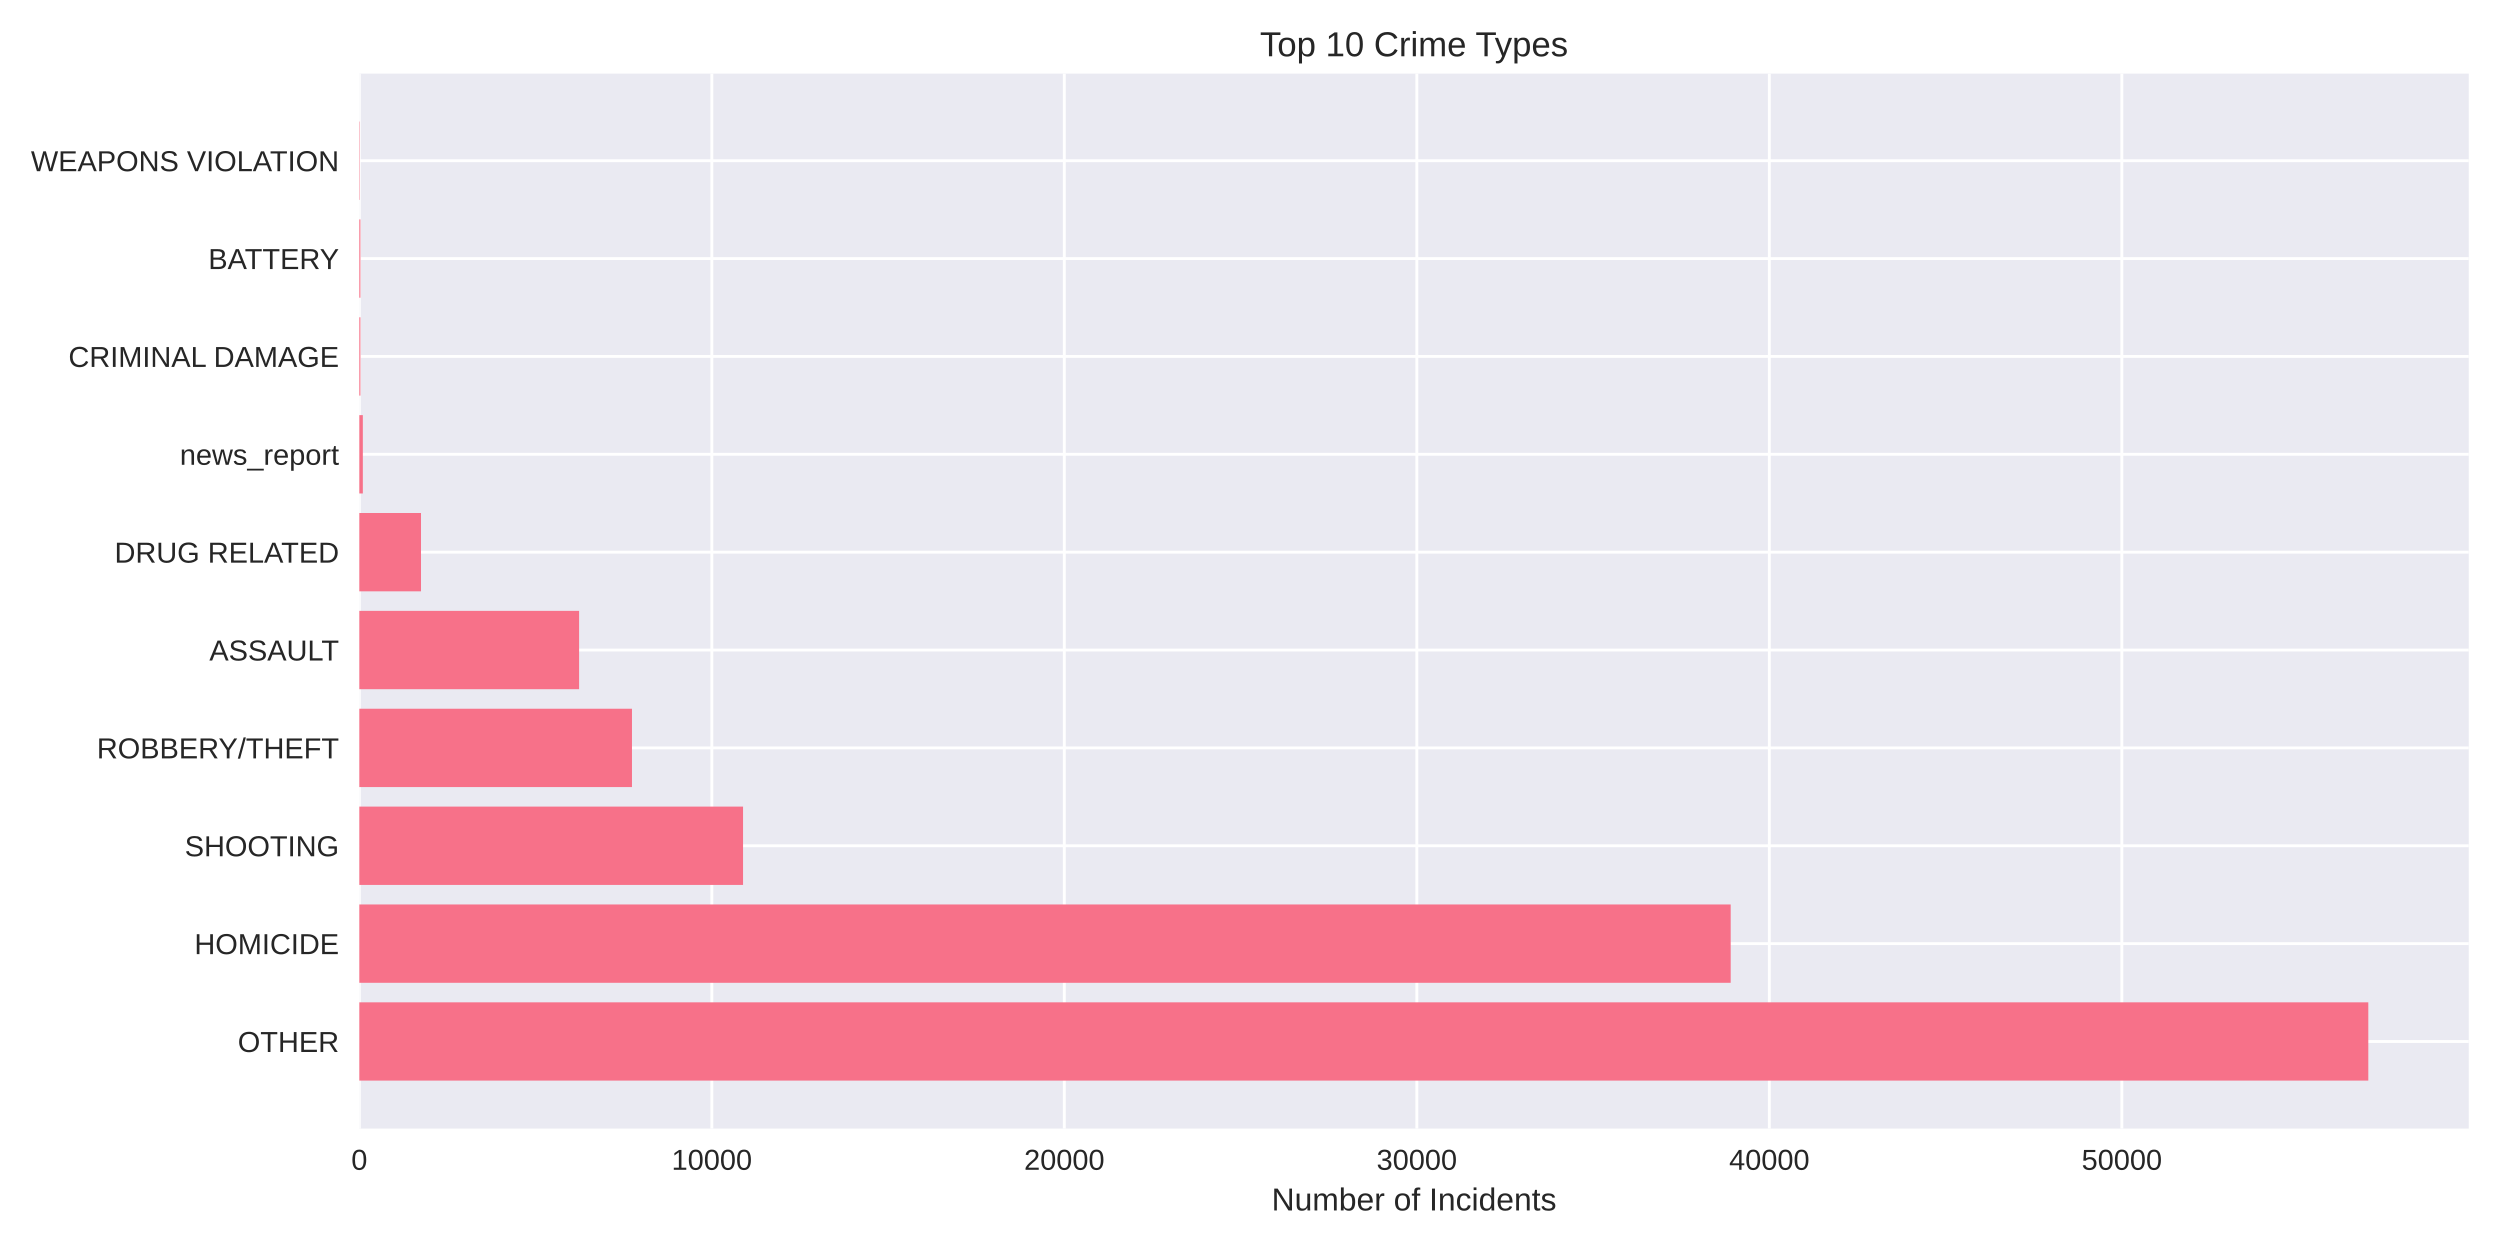
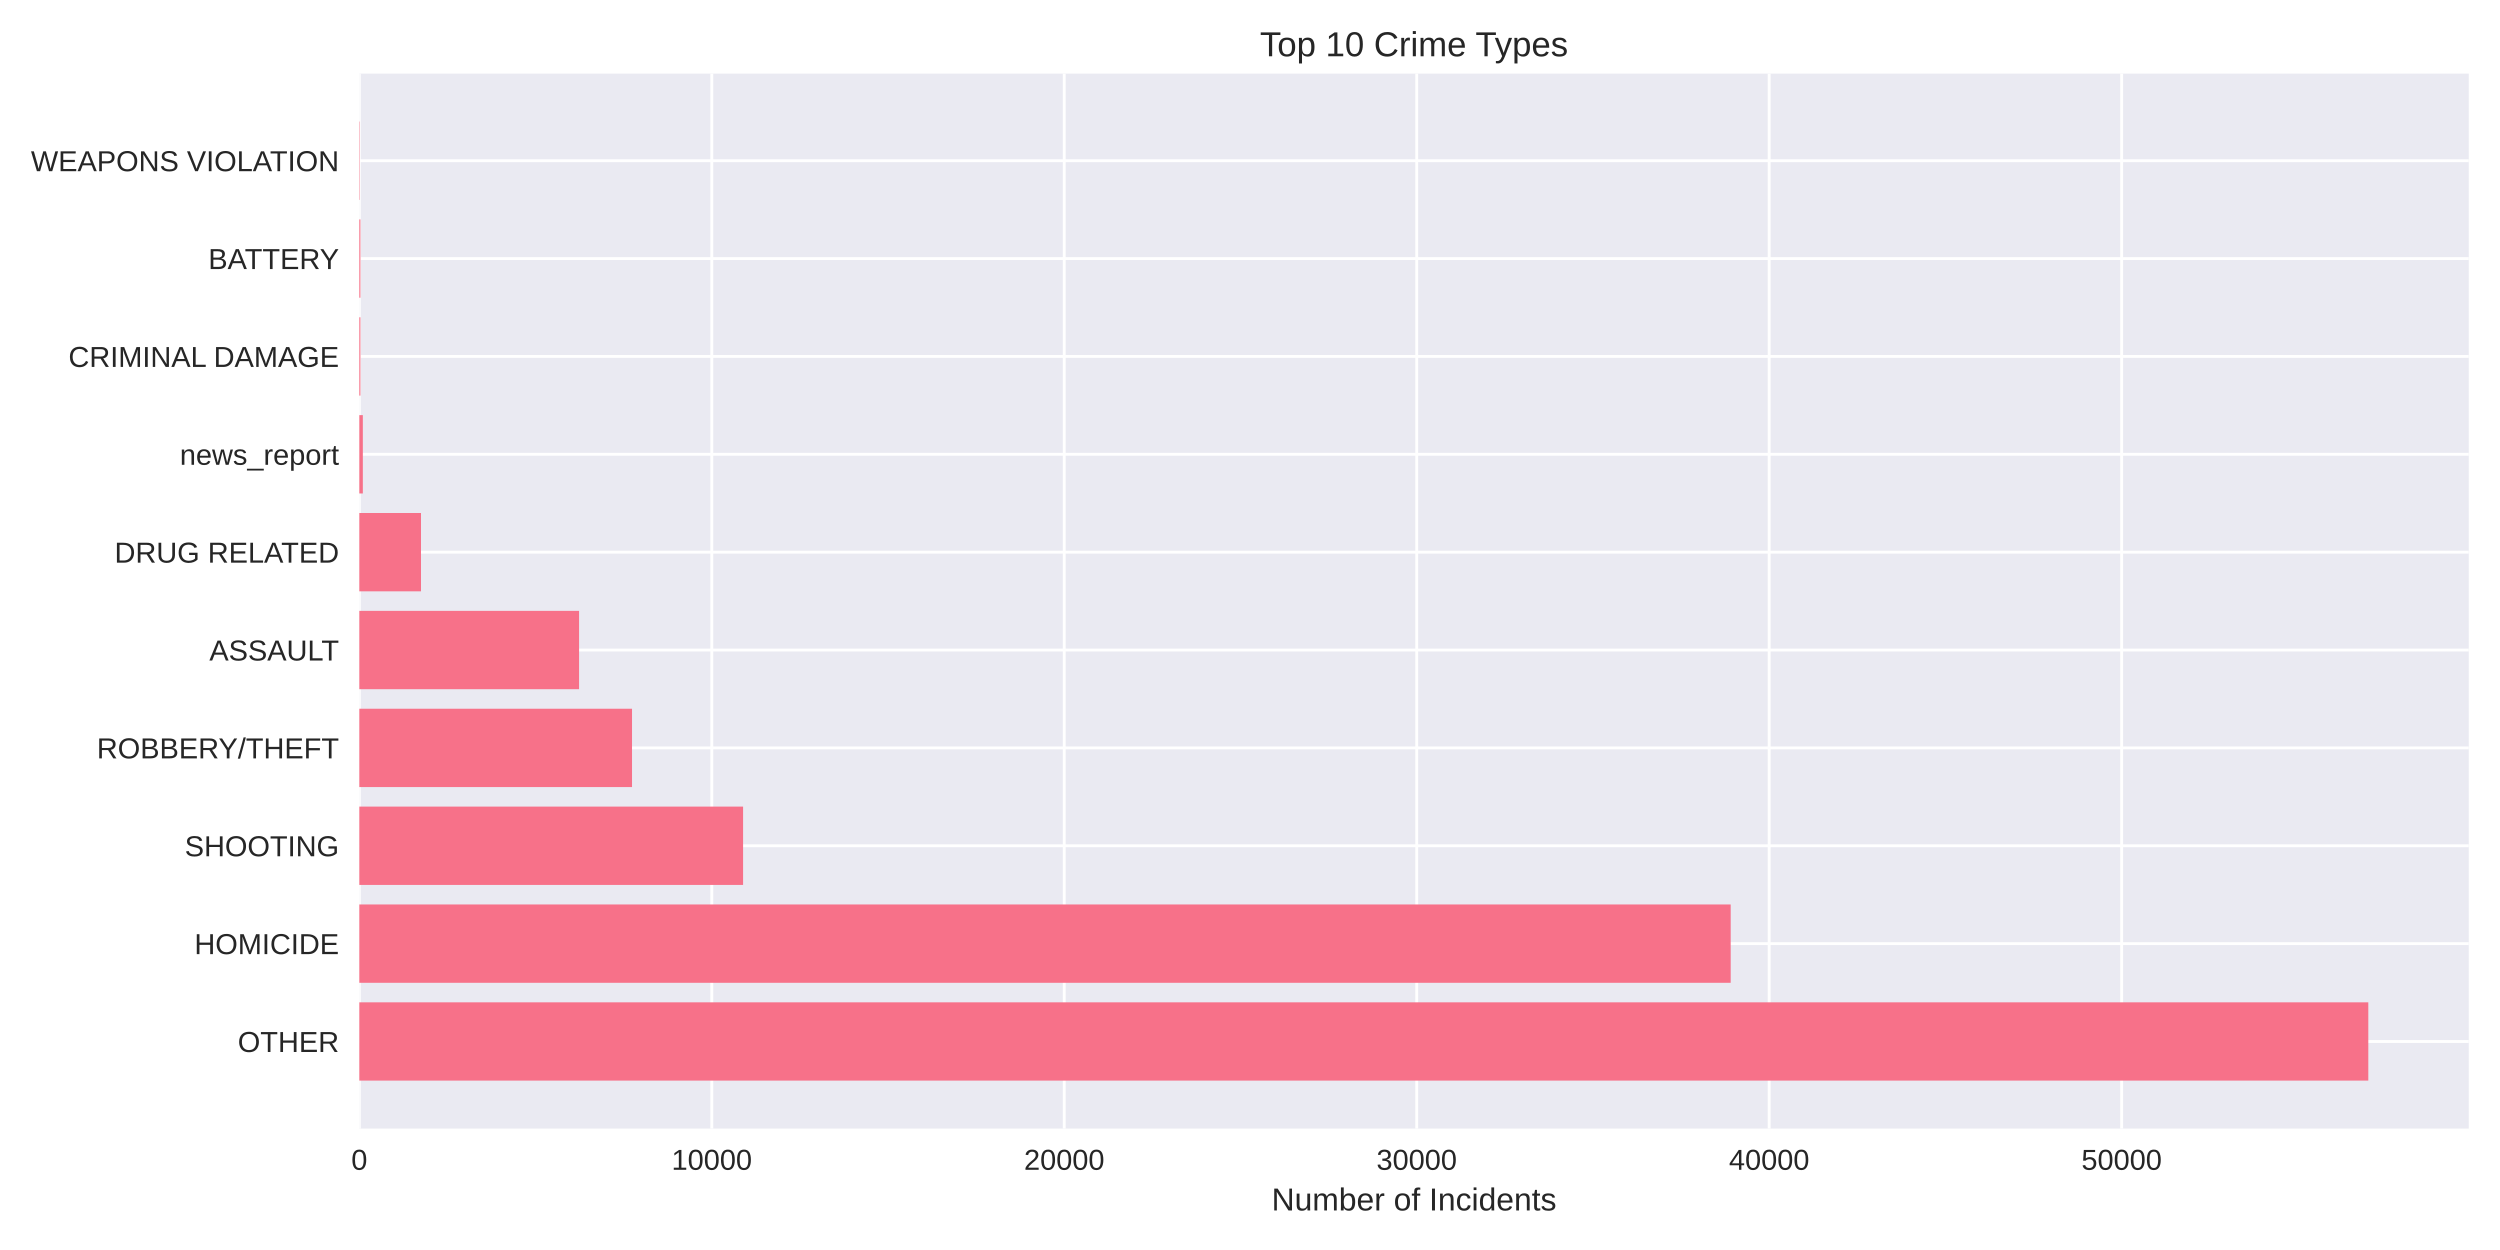
<svg xmlns="http://www.w3.org/2000/svg" width="864pt" height="432pt" viewBox="0 0 864 432" version="1.1">
  <defs>
    <style type="text/css">*{stroke-linejoin: round; stroke-linecap: butt}</style>
  </defs>
  <g id="figure_1">
    <g id="patch_1">
      <path d="M 0 432  L 864 432  L 864 0  L 0 0  z " style="fill: #ffffff" />
    </g>
    <g id="axes_1">
      <g id="patch_2">
        <path d="M 124.18 390.04  L 853.2 390.04  L 853.2 25.44  L 124.18 25.44  z " style="fill: #eaeaf2" />
      </g>
      <g id="matplotlib.axis_1">
        <g id="xtick_1">
          <g id="line2d_1">
-             <path d="M 124.18 390.04  L 124.18 25.44  " clip-path="url(#pa53aa58911)" style="fill: none; stroke: #ffffff; stroke-linecap: round" />
+             <path d="M 124.18 390.04  L 124.18 25.44  " clip-path="url(#p9abdd74a1d)" style="fill: none; stroke: #ffffff; stroke-linecap: round" />
          </g>
          <g id="line2d_2" />
          <g id="text_1">
            <text style="fill: #262626; font: 10px 'Arial', 'Liberation Sans', 'DejaVu Sans', 'Bitstream Vera Sans', sans-serif; text-anchor: middle" x="124.18" y="404.287" transform="rotate(-0 124.18 404.2869)">0</text>
          </g>
        </g>
        <g id="xtick_2">
          <g id="line2d_3">
-             <path d="M 246.005 390.04  L 246.005 25.44  " clip-path="url(#pa53aa58911)" style="fill: none; stroke: #ffffff; stroke-linecap: round" />
+             <path d="M 245.992 390.04  L 245.992 25.44  " clip-path="url(#p9abdd74a1d)" style="fill: none; stroke: #ffffff; stroke-linecap: round" />
          </g>
          <g id="line2d_4" />
          <g id="text_2">
-             <text style="fill: #262626; font: 10px 'Arial', 'Liberation Sans', 'DejaVu Sans', 'Bitstream Vera Sans', sans-serif; text-anchor: middle" x="246.005" y="404.287" transform="rotate(-0 246.005 404.2869)">10000</text>
+             <text style="fill: #262626; font: 10px 'Arial', 'Liberation Sans', 'DejaVu Sans', 'Bitstream Vera Sans', sans-serif; text-anchor: middle" x="245.992" y="404.287" transform="rotate(-0 245.9921 404.2869)">10000</text>
          </g>
        </g>
        <g id="xtick_3">
          <g id="line2d_5">
-             <path d="M 367.83 390.04  L 367.83 25.44  " clip-path="url(#pa53aa58911)" style="fill: none; stroke: #ffffff; stroke-linecap: round" />
+             <path d="M 367.804 390.04  L 367.804 25.44  " clip-path="url(#p9abdd74a1d)" style="fill: none; stroke: #ffffff; stroke-linecap: round" />
          </g>
          <g id="line2d_6" />
          <g id="text_3">
-             <text style="fill: #262626; font: 10px 'Arial', 'Liberation Sans', 'DejaVu Sans', 'Bitstream Vera Sans', sans-serif; text-anchor: middle" x="367.83" y="404.287" transform="rotate(-0 367.8299 404.2869)">20000</text>
+             <text style="fill: #262626; font: 10px 'Arial', 'Liberation Sans', 'DejaVu Sans', 'Bitstream Vera Sans', sans-serif; text-anchor: middle" x="367.804" y="404.287" transform="rotate(-0 367.8043 404.2869)">20000</text>
          </g>
        </g>
        <g id="xtick_4">
          <g id="line2d_7">
-             <path d="M 489.655 390.04  L 489.655 25.44  " clip-path="url(#pa53aa58911)" style="fill: none; stroke: #ffffff; stroke-linecap: round" />
+             <path d="M 489.616 390.04  L 489.616 25.44  " clip-path="url(#p9abdd74a1d)" style="fill: none; stroke: #ffffff; stroke-linecap: round" />
          </g>
          <g id="line2d_8" />
          <g id="text_4">
-             <text style="fill: #262626; font: 10px 'Arial', 'Liberation Sans', 'DejaVu Sans', 'Bitstream Vera Sans', sans-serif; text-anchor: middle" x="489.655" y="404.287" transform="rotate(-0 489.6549 404.2869)">30000</text>
+             <text style="fill: #262626; font: 10px 'Arial', 'Liberation Sans', 'DejaVu Sans', 'Bitstream Vera Sans', sans-serif; text-anchor: middle" x="489.616" y="404.287" transform="rotate(-0 489.6164 404.2869)">30000</text>
          </g>
        </g>
        <g id="xtick_5">
          <g id="line2d_9">
-             <path d="M 611.48 390.04  L 611.48 25.44  " clip-path="url(#pa53aa58911)" style="fill: none; stroke: #ffffff; stroke-linecap: round" />
+             <path d="M 611.429 390.04  L 611.429 25.44  " clip-path="url(#p9abdd74a1d)" style="fill: none; stroke: #ffffff; stroke-linecap: round" />
          </g>
          <g id="line2d_10" />
          <g id="text_5">
-             <text style="fill: #262626; font: 10px 'Arial', 'Liberation Sans', 'DejaVu Sans', 'Bitstream Vera Sans', sans-serif; text-anchor: middle" x="611.48" y="404.287" transform="rotate(-0 611.4798 404.2869)">40000</text>
+             <text style="fill: #262626; font: 10px 'Arial', 'Liberation Sans', 'DejaVu Sans', 'Bitstream Vera Sans', sans-serif; text-anchor: middle" x="611.429" y="404.287" transform="rotate(-0 611.4285 404.2869)">40000</text>
          </g>
        </g>
        <g id="xtick_6">
          <g id="line2d_11">
-             <path d="M 733.305 390.04  L 733.305 25.44  " clip-path="url(#pa53aa58911)" style="fill: none; stroke: #ffffff; stroke-linecap: round" />
+             <path d="M 733.241 390.04  L 733.241 25.44  " clip-path="url(#p9abdd74a1d)" style="fill: none; stroke: #ffffff; stroke-linecap: round" />
          </g>
          <g id="line2d_12" />
          <g id="text_6">
-             <text style="fill: #262626; font: 10px 'Arial', 'Liberation Sans', 'DejaVu Sans', 'Bitstream Vera Sans', sans-serif; text-anchor: middle" x="733.305" y="404.287" transform="rotate(-0 733.3048 404.2869)">50000</text>
+             <text style="fill: #262626; font: 10px 'Arial', 'Liberation Sans', 'DejaVu Sans', 'Bitstream Vera Sans', sans-serif; text-anchor: middle" x="733.241" y="404.287" transform="rotate(-0 733.2406 404.2869)">50000</text>
          </g>
        </g>
        <g id="text_7">
          <text style="fill: #262626; font: 11px 'Arial', 'Liberation Sans', 'DejaVu Sans', 'Bitstream Vera Sans', sans-serif; text-anchor: middle" x="488.69" y="418.333" transform="rotate(-0 488.69 418.3334)">Number of Incidents</text>
        </g>
      </g>
      <g id="matplotlib.axis_2">
        <g id="ytick_1">
          <g id="line2d_13">
-             <path d="M 124.18 359.939  L 853.2 359.939  " clip-path="url(#pa53aa58911)" style="fill: none; stroke: #ffffff; stroke-linecap: round" />
+             <path d="M 124.18 359.939  L 853.2 359.939  " clip-path="url(#p9abdd74a1d)" style="fill: none; stroke: #ffffff; stroke-linecap: round" />
          </g>
          <g id="line2d_14" />
          <g id="text_8">
            <text style="fill: #262626; font: 10px 'Arial', 'Liberation Sans', 'DejaVu Sans', 'Bitstream Vera Sans', sans-serif; text-anchor: end" x="117.18" y="363.562" transform="rotate(-0 117.18 363.562)">OTHER</text>
          </g>
        </g>
        <g id="ytick_2">
          <g id="line2d_15">
-             <path d="M 124.18 326.117  L 853.2 326.117  " clip-path="url(#pa53aa58911)" style="fill: none; stroke: #ffffff; stroke-linecap: round" />
+             <path d="M 124.18 326.117  L 853.2 326.117  " clip-path="url(#p9abdd74a1d)" style="fill: none; stroke: #ffffff; stroke-linecap: round" />
          </g>
          <g id="line2d_16" />
          <g id="text_9">
            <text style="fill: #262626; font: 10px 'Arial', 'Liberation Sans', 'DejaVu Sans', 'Bitstream Vera Sans', sans-serif; text-anchor: end" x="117.18" y="329.74" transform="rotate(-0 117.18 329.7401)">HOMICIDE</text>
          </g>
        </g>
        <g id="ytick_3">
          <g id="line2d_17">
-             <path d="M 124.18 292.295  L 853.2 292.295  " clip-path="url(#pa53aa58911)" style="fill: none; stroke: #ffffff; stroke-linecap: round" />
+             <path d="M 124.18 292.295  L 853.2 292.295  " clip-path="url(#p9abdd74a1d)" style="fill: none; stroke: #ffffff; stroke-linecap: round" />
          </g>
          <g id="line2d_18" />
          <g id="text_10">
            <text style="fill: #262626; font: 10px 'Arial', 'Liberation Sans', 'DejaVu Sans', 'Bitstream Vera Sans', sans-serif; text-anchor: end" x="117.18" y="295.918" transform="rotate(-0 117.18 295.9182)">SHOOTING</text>
          </g>
        </g>
        <g id="ytick_4">
          <g id="line2d_19">
-             <path d="M 124.18 258.473  L 853.2 258.473  " clip-path="url(#pa53aa58911)" style="fill: none; stroke: #ffffff; stroke-linecap: round" />
+             <path d="M 124.18 258.473  L 853.2 258.473  " clip-path="url(#p9abdd74a1d)" style="fill: none; stroke: #ffffff; stroke-linecap: round" />
          </g>
          <g id="line2d_20" />
          <g id="text_11">
            <text style="fill: #262626; font: 10px 'Arial', 'Liberation Sans', 'DejaVu Sans', 'Bitstream Vera Sans', sans-serif; text-anchor: end" x="117.18" y="262.096" transform="rotate(-0 117.18 262.0963)">ROBBERY/THEFT</text>
          </g>
        </g>
        <g id="ytick_5">
          <g id="line2d_21">
-             <path d="M 124.18 224.651  L 853.2 224.651  " clip-path="url(#pa53aa58911)" style="fill: none; stroke: #ffffff; stroke-linecap: round" />
+             <path d="M 124.18 224.651  L 853.2 224.651  " clip-path="url(#p9abdd74a1d)" style="fill: none; stroke: #ffffff; stroke-linecap: round" />
          </g>
          <g id="line2d_22" />
          <g id="text_12">
            <text style="fill: #262626; font: 10px 'Arial', 'Liberation Sans', 'DejaVu Sans', 'Bitstream Vera Sans', sans-serif; text-anchor: end" x="117.18" y="228.274" transform="rotate(-0 117.18 228.2744)">ASSAULT</text>
          </g>
        </g>
        <g id="ytick_6">
          <g id="line2d_23">
-             <path d="M 124.18 190.829  L 853.2 190.829  " clip-path="url(#pa53aa58911)" style="fill: none; stroke: #ffffff; stroke-linecap: round" />
+             <path d="M 124.18 190.829  L 853.2 190.829  " clip-path="url(#p9abdd74a1d)" style="fill: none; stroke: #ffffff; stroke-linecap: round" />
          </g>
          <g id="line2d_24" />
          <g id="text_13">
            <text style="fill: #262626; font: 10px 'Arial', 'Liberation Sans', 'DejaVu Sans', 'Bitstream Vera Sans', sans-serif; text-anchor: end" x="117.18" y="194.452" transform="rotate(-0 117.18 194.4525)">DRUG RELATED</text>
          </g>
        </g>
        <g id="ytick_7">
          <g id="line2d_25">
-             <path d="M 124.18 157.007  L 853.2 157.007  " clip-path="url(#pa53aa58911)" style="fill: none; stroke: #ffffff; stroke-linecap: round" />
+             <path d="M 124.18 157.007  L 853.2 157.007  " clip-path="url(#p9abdd74a1d)" style="fill: none; stroke: #ffffff; stroke-linecap: round" />
          </g>
          <g id="line2d_26" />
          <g id="text_14">
            <text style="fill: #262626; font: 10px 'Arial', 'Liberation Sans', 'DejaVu Sans', 'Bitstream Vera Sans', sans-serif; text-anchor: end" x="117.18" y="160.631" transform="rotate(-0 117.18 160.6306)">news_report</text>
          </g>
        </g>
        <g id="ytick_8">
          <g id="line2d_27">
-             <path d="M 124.18 123.185  L 853.2 123.185  " clip-path="url(#pa53aa58911)" style="fill: none; stroke: #ffffff; stroke-linecap: round" />
+             <path d="M 124.18 123.185  L 853.2 123.185  " clip-path="url(#p9abdd74a1d)" style="fill: none; stroke: #ffffff; stroke-linecap: round" />
          </g>
          <g id="line2d_28" />
          <g id="text_15">
            <text style="fill: #262626; font: 10px 'Arial', 'Liberation Sans', 'DejaVu Sans', 'Bitstream Vera Sans', sans-serif; text-anchor: end" x="117.18" y="126.809" transform="rotate(-0 117.18 126.8087)">CRIMINAL DAMAGE</text>
          </g>
        </g>
        <g id="ytick_9">
          <g id="line2d_29">
-             <path d="M 124.18 89.363  L 853.2 89.363  " clip-path="url(#pa53aa58911)" style="fill: none; stroke: #ffffff; stroke-linecap: round" />
+             <path d="M 124.18 89.363  L 853.2 89.363  " clip-path="url(#p9abdd74a1d)" style="fill: none; stroke: #ffffff; stroke-linecap: round" />
          </g>
          <g id="line2d_30" />
          <g id="text_16">
            <text style="fill: #262626; font: 10px 'Arial', 'Liberation Sans', 'DejaVu Sans', 'Bitstream Vera Sans', sans-serif; text-anchor: end" x="117.18" y="92.987" transform="rotate(-0 117.18 92.98681)">BATTERY</text>
          </g>
        </g>
        <g id="ytick_10">
          <g id="line2d_31">
-             <path d="M 124.18 55.541  L 853.2 55.541  " clip-path="url(#pa53aa58911)" style="fill: none; stroke: #ffffff; stroke-linecap: round" />
+             <path d="M 124.18 55.541  L 853.2 55.541  " clip-path="url(#p9abdd74a1d)" style="fill: none; stroke: #ffffff; stroke-linecap: round" />
          </g>
          <g id="line2d_32" />
          <g id="text_17">
            <text style="fill: #262626; font: 10px 'Arial', 'Liberation Sans', 'DejaVu Sans', 'Bitstream Vera Sans', sans-serif; text-anchor: end" x="117.18" y="59.165" transform="rotate(-0 117.18 59.16492)">WEAPONS VIOLATION</text>
          </g>
        </g>
      </g>
      <g id="patch_3">
-         <path d="M 124.18 373.467  L 818.485 373.467  L 818.485 346.41  L 124.18 346.41  z " clip-path="url(#pa53aa58911)" style="fill: #f77189" />
+         <path d="M 124.18 373.467  L 818.485 373.467  L 818.485 346.41  L 124.18 346.41  z " clip-path="url(#p9abdd74a1d)" style="fill: #f77189" />
      </g>
      <g id="patch_4">
-         <path d="M 124.18 339.645  L 598.128 339.645  L 598.128 312.588  L 124.18 312.588  z " clip-path="url(#pa53aa58911)" style="fill: #f77189" />
+         <path d="M 124.18 339.645  L 598.127 339.645  L 598.127 312.588  L 124.18 312.588  z " clip-path="url(#p9abdd74a1d)" style="fill: #f77189" />
      </g>
      <g id="patch_5">
-         <path d="M 124.18 305.823  L 256.799 305.823  L 256.799 278.766  L 124.18 278.766  z " clip-path="url(#pa53aa58911)" style="fill: #f77189" />
+         <path d="M 124.18 305.823  L 256.809 305.823  L 256.809 278.766  L 124.18 278.766  z " clip-path="url(#p9abdd74a1d)" style="fill: #f77189" />
      </g>
      <g id="patch_6">
-         <path d="M 124.18 272.002  L 218.412 272.002  L 218.412 244.944  L 124.18 244.944  z " clip-path="url(#pa53aa58911)" style="fill: #f77189" />
+         <path d="M 124.18 272.002  L 218.426 272.002  L 218.426 244.944  L 124.18 244.944  z " clip-path="url(#p9abdd74a1d)" style="fill: #f77189" />
      </g>
      <g id="patch_7">
-         <path d="M 124.18 238.18  L 200.138 238.18  L 200.138 211.122  L 124.18 211.122  z " clip-path="url(#pa53aa58911)" style="fill: #f77189" />
+         <path d="M 124.18 238.18  L 200.13 238.18  L 200.13 211.122  L 124.18 211.122  z " clip-path="url(#p9abdd74a1d)" style="fill: #f77189" />
      </g>
      <g id="patch_8">
-         <path d="M 124.18 204.358  L 145.499 204.358  L 145.499 177.3  L 124.18 177.3  z " clip-path="url(#pa53aa58911)" style="fill: #f77189" />
+         <path d="M 124.18 204.358  L 145.497 204.358  L 145.497 177.3  L 124.18 177.3  z " clip-path="url(#p9abdd74a1d)" style="fill: #f77189" />
      </g>
      <g id="patch_9">
-         <path d="M 124.18 170.536  L 125.398 170.536  L 125.398 143.478  L 124.18 143.478  z " clip-path="url(#pa53aa58911)" style="fill: #f77189" />
+         <path d="M 124.18 170.536  L 125.398 170.536  L 125.398 143.478  L 124.18 143.478  z " clip-path="url(#p9abdd74a1d)" style="fill: #f77189" />
      </g>
      <g id="patch_10">
-         <path d="M 124.18 136.714  L 124.558 136.714  L 124.558 109.657  L 124.18 109.657  z " clip-path="url(#pa53aa58911)" style="fill: #f77189" />
+         <path d="M 124.18 136.714  L 124.558 136.714  L 124.558 109.657  L 124.18 109.657  z " clip-path="url(#p9abdd74a1d)" style="fill: #f77189" />
      </g>
      <g id="patch_11">
-         <path d="M 124.18 102.892  L 124.558 102.892  L 124.558 75.835  L 124.18 75.835  z " clip-path="url(#pa53aa58911)" style="fill: #f77189" />
+         <path d="M 124.18 102.892  L 124.558 102.892  L 124.558 75.835  L 124.18 75.835  z " clip-path="url(#p9abdd74a1d)" style="fill: #f77189" />
      </g>
      <g id="patch_12">
-         <path d="M 124.18 69.07  L 124.314 69.07  L 124.314 42.013  L 124.18 42.013  z " clip-path="url(#pa53aa58911)" style="fill: #f77189" />
+         <path d="M 124.18 69.07  L 124.314 69.07  L 124.314 42.013  L 124.18 42.013  z " clip-path="url(#p9abdd74a1d)" style="fill: #f77189" />
      </g>
      <g id="patch_13">
        <path d="M 124.18 390.04  L 124.18 25.44  " style="fill: none" />
      </g>
      <g id="patch_14">
        <path d="M 853.2 390.04  L 853.2 25.44  " style="fill: none" />
      </g>
      <g id="patch_15">
        <path d="M 124.18 390.04  L 853.2 390.04  " style="fill: none" />
      </g>
      <g id="patch_16">
        <path d="M 124.18 25.44  L 853.2 25.44  " style="fill: none" />
      </g>
      <g id="text_18">
        <text style="fill: #262626; font: 12px 'Arial', 'Liberation Sans', 'DejaVu Sans', 'Bitstream Vera Sans', sans-serif; text-anchor: middle" x="488.69" y="19.44" transform="rotate(-0 488.69 19.44)">Top 10 Crime Types</text>
      </g>
    </g>
  </g>
  <defs>
-     <clipPath id="pa53aa58911">
+     <clipPath id="p9abdd74a1d">
      <rect x="124.18" y="25.44" width="729.02" height="364.6" />
    </clipPath>
  </defs>
</svg>
